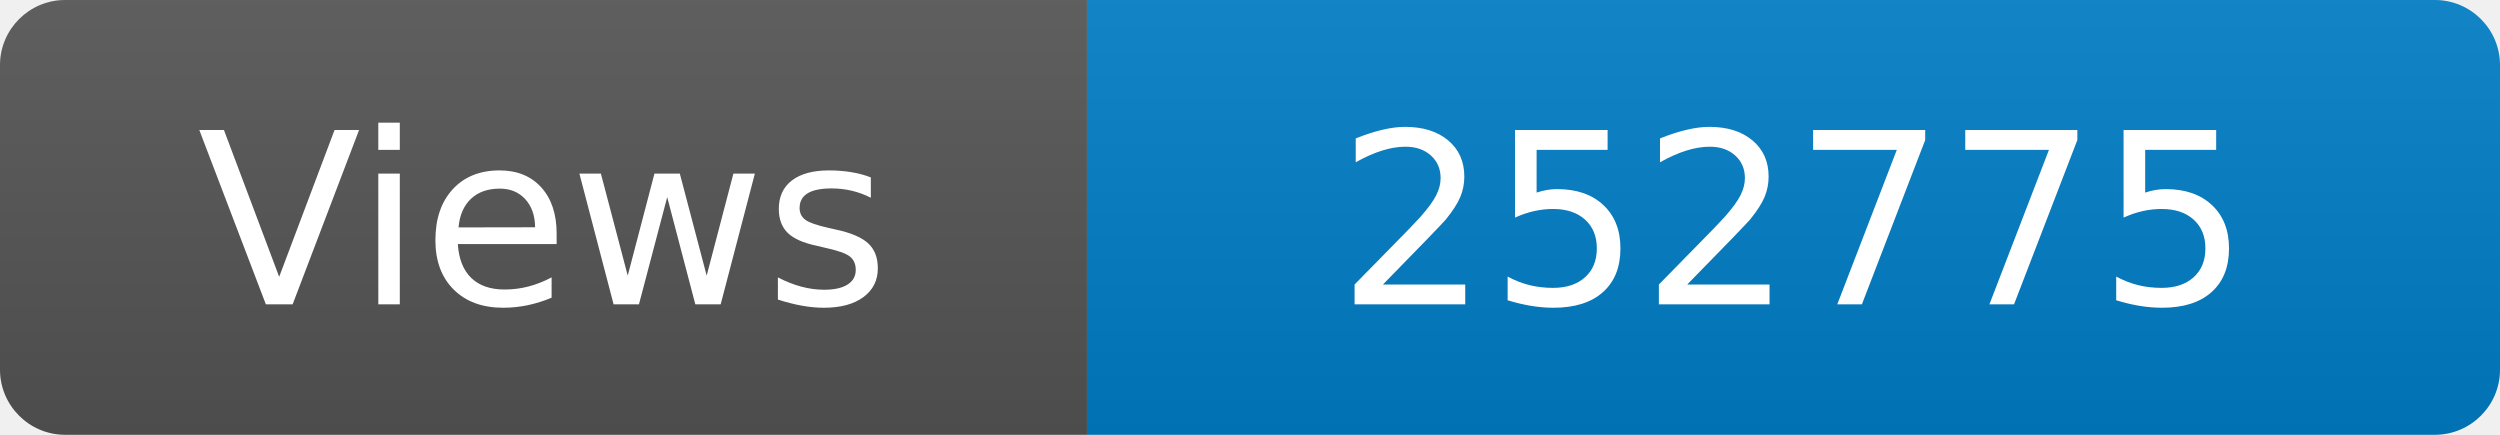
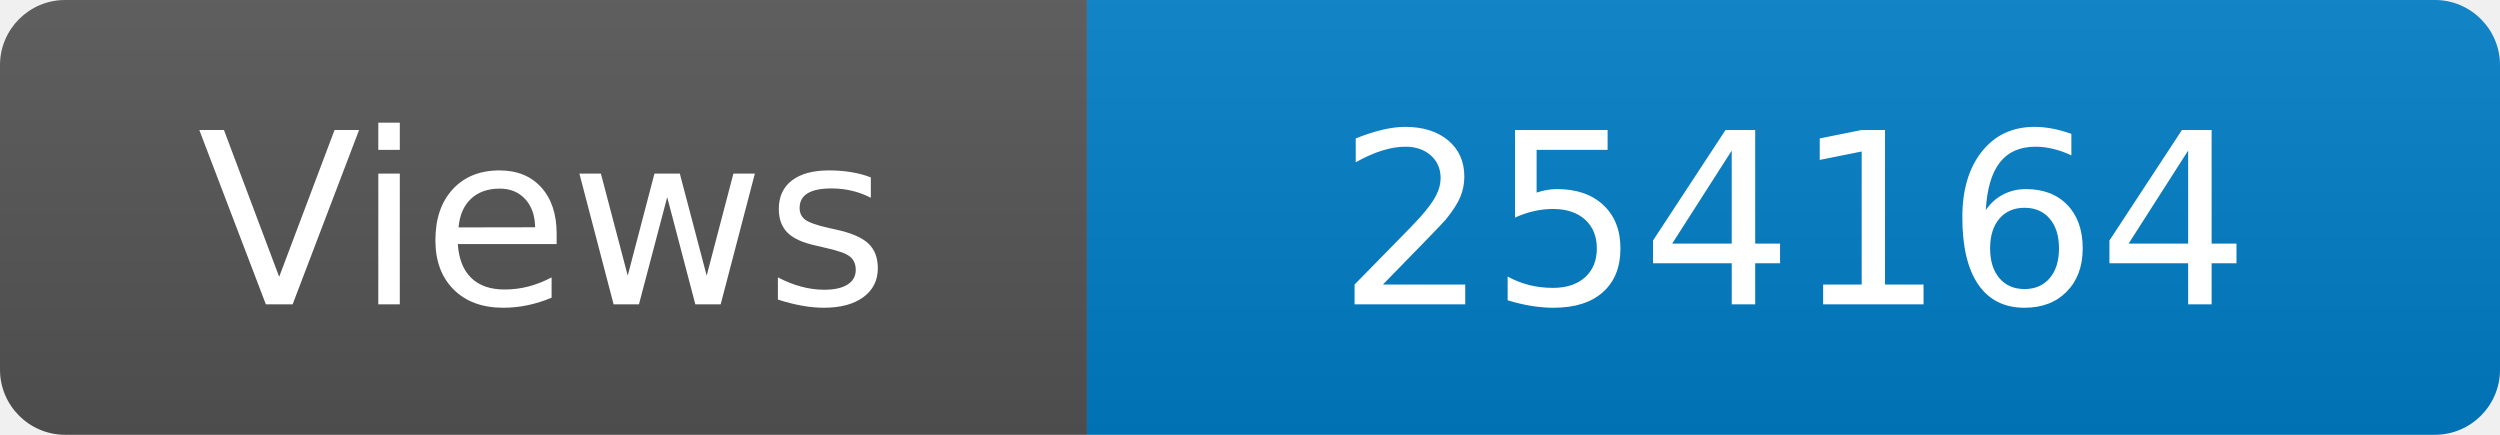
<svg xmlns="http://www.w3.org/2000/svg" width="115" height="20" role="img" aria-label="Maintained?: yes">
  <linearGradient id="s" x2="0" y2="100%">
    <stop offset="0" stop-color="#bbb" stop-opacity=".1" />
    <stop offset="1" stop-opacity=".1" />
  </linearGradient>
  <clipPath id="r">
    <rect width="115" height="20" rx="3" fill="#fff" />
  </clipPath>
  <g clip-path="url(#r)">
    <rect width="50" height="20" fill="#555" />
    <rect x="50" width="160" height="20" fill="#007ec6" />
    <rect width="115" height="20" fill="url(#s)" />
  </g>
  <g fill="#fff" text-anchor="middle" font-family="Verdana,Geneva,DejaVu Sans,sans-serif" font-size="110">
    <text x="250" y="140" transform="scale(.1)" fill="#fff">Views</text>
-     <text x="825" y="140" transform="scale(.1)" fill="#fff">252775</text>
+     <text x="825" y="140" transform="scale(.1)" fill="#fff">254164</text>
  </g>
</svg>
